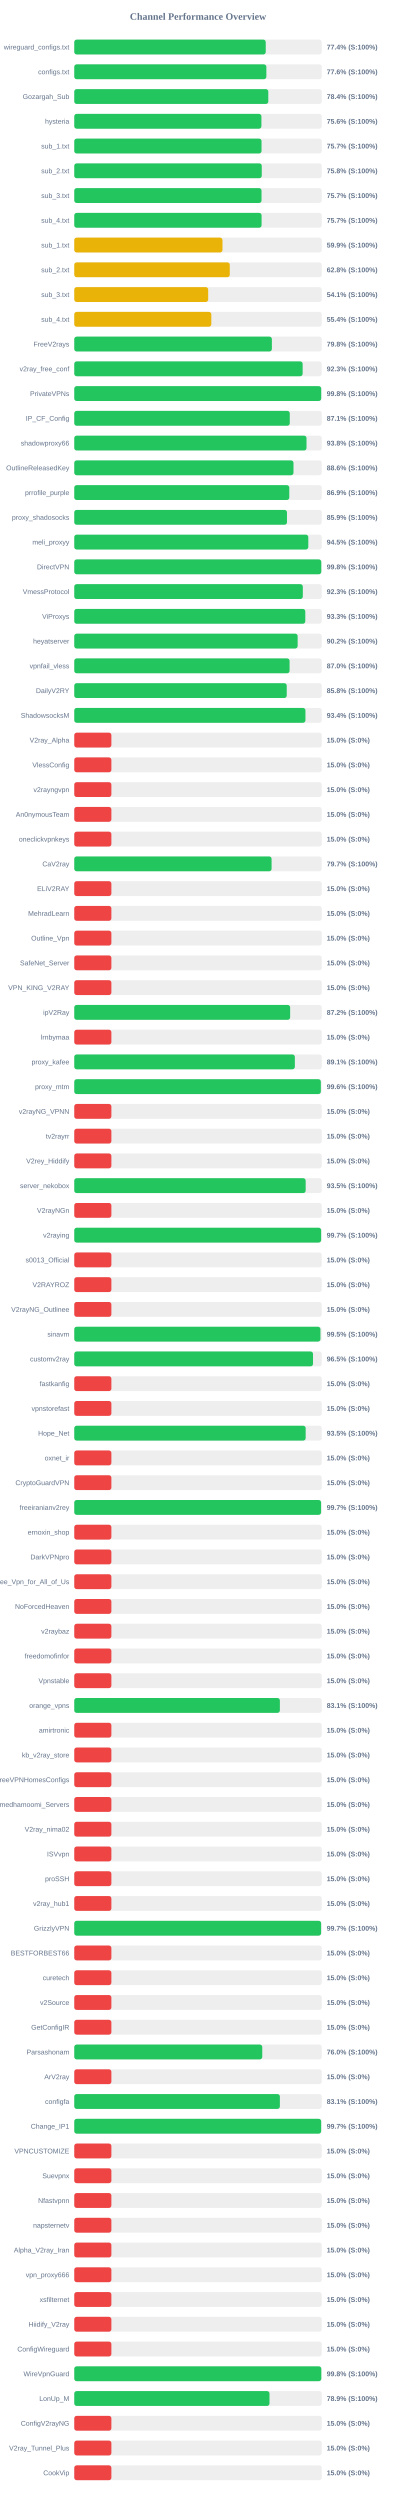
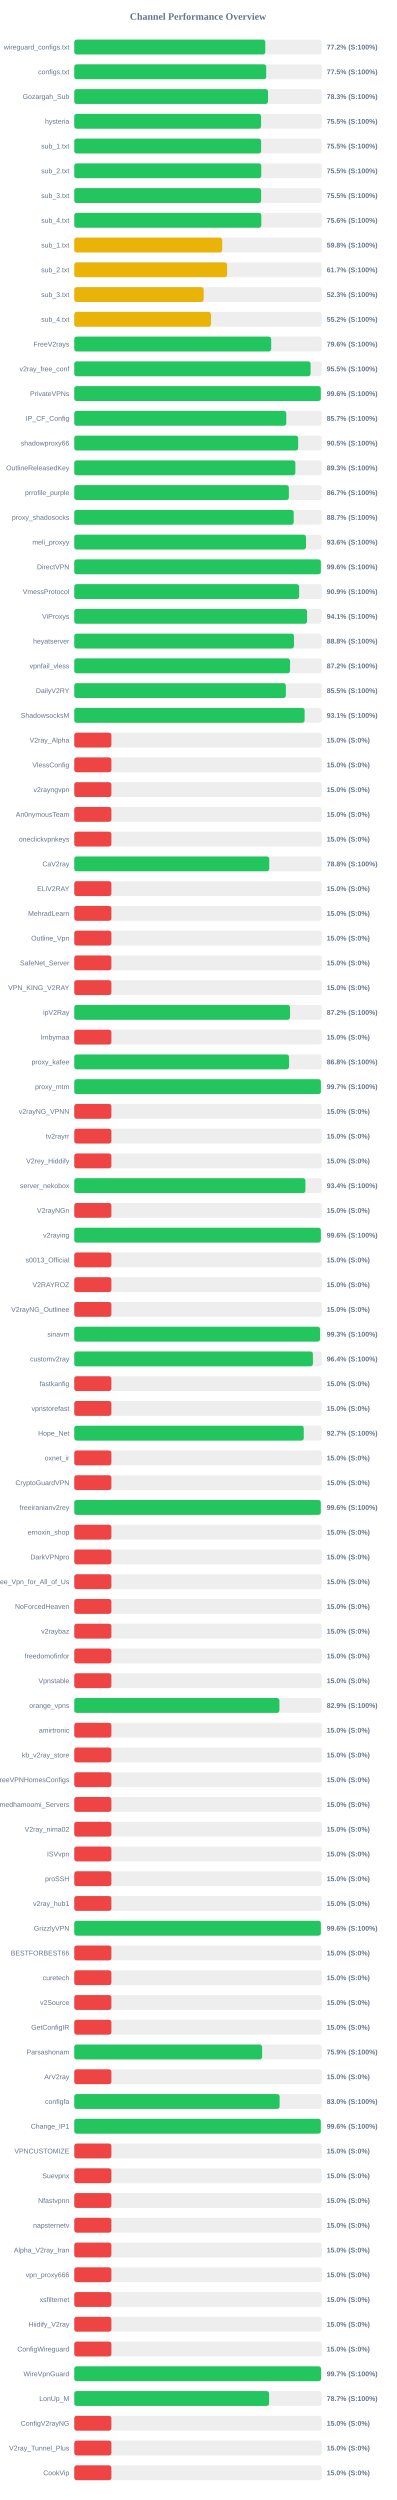
<svg xmlns="http://www.w3.org/2000/svg" width="800" height="5050" version="1.1">
  <style>
        .row { font: 14px Arial; fill: #64748b; }
        .score { font: bold 14px Arial; fill: #64748b; }
    </style>
  <text x="400" y="40" text-anchor="middle" font-size="20px" font-weight="bold" fill="#64748b">Channel Performance Overview</text>
  <rect x="150" y="80" width="500" height="30" fill="#eee" rx="5" />
-   <rect x="150" y="80" width="386.8" height="30" fill="#22c55e" rx="5" />
+   <rect x="150" y="80" width="385.9" height="30" fill="#22c55e" rx="5" />
  <text x="140" y="100" text-anchor="end" class="row">wireguard_configs.txt</text>
-   <text x="660" y="100" text-anchor="start" class="score">77.4% (S:100%)</text>
+   <text x="660" y="100" text-anchor="start" class="score">77.2% (S:100%)</text>
  <rect x="150" y="130" width="500" height="30" fill="#eee" rx="5" />
-   <rect x="150" y="130" width="388.05" height="30" fill="#22c55e" rx="5" />
+   <rect x="150" y="130" width="387.75" height="30" fill="#22c55e" rx="5" />
  <text x="140" y="150" text-anchor="end" class="row">configs.txt</text>
-   <text x="660" y="150" text-anchor="start" class="score">77.6% (S:100%)</text>
+   <text x="660" y="150" text-anchor="start" class="score">77.5% (S:100%)</text>
  <rect x="150" y="180" width="500" height="30" fill="#eee" rx="5" />
-   <rect x="150" y="180" width="391.95" height="30" fill="#22c55e" rx="5" />
+   <rect x="150" y="180" width="391.4" height="30" fill="#22c55e" rx="5" />
  <text x="140" y="200" text-anchor="end" class="row">Gozargah_Sub</text>
-   <text x="660" y="200" text-anchor="start" class="score">78.4% (S:100%)</text>
+   <text x="660" y="200" text-anchor="start" class="score">78.3% (S:100%)</text>
  <rect x="150" y="230" width="500" height="30" fill="#eee" rx="5" />
-   <rect x="150" y="230" width="378.05" height="30" fill="#22c55e" rx="5" />
+   <rect x="150" y="230" width="377.3" height="30" fill="#22c55e" rx="5" />
  <text x="140" y="250" text-anchor="end" class="row">hysteria</text>
-   <text x="660" y="250" text-anchor="start" class="score">75.6% (S:100%)</text>
+   <text x="660" y="250" text-anchor="start" class="score">75.5% (S:100%)</text>
  <rect x="150" y="280" width="500" height="30" fill="#eee" rx="5" />
-   <rect x="150" y="280" width="378.3" height="30" fill="#22c55e" rx="5" />
+   <rect x="150" y="280" width="377.45" height="30" fill="#22c55e" rx="5" />
  <text x="140" y="300" text-anchor="end" class="row">sub_1.txt</text>
-   <text x="660" y="300" text-anchor="start" class="score">75.7% (S:100%)</text>
+   <text x="660" y="300" text-anchor="start" class="score">75.5% (S:100%)</text>
  <rect x="150" y="330" width="500" height="30" fill="#eee" rx="5" />
-   <rect x="150" y="330" width="378.75" height="30" fill="#22c55e" rx="5" />
+   <rect x="150" y="330" width="377.75" height="30" fill="#22c55e" rx="5" />
  <text x="140" y="350" text-anchor="end" class="row">sub_2.txt</text>
-   <text x="660" y="350" text-anchor="start" class="score">75.8% (S:100%)</text>
+   <text x="660" y="350" text-anchor="start" class="score">75.5% (S:100%)</text>
  <rect x="150" y="380" width="500" height="30" fill="#eee" rx="5" />
-   <rect x="150" y="380" width="378.3" height="30" fill="#22c55e" rx="5" />
+   <rect x="150" y="380" width="377.5" height="30" fill="#22c55e" rx="5" />
  <text x="140" y="400" text-anchor="end" class="row">sub_3.txt</text>
-   <text x="660" y="400" text-anchor="start" class="score">75.7% (S:100%)</text>
+   <text x="660" y="400" text-anchor="start" class="score">75.5% (S:100%)</text>
  <rect x="150" y="430" width="500" height="30" fill="#eee" rx="5" />
-   <rect x="150" y="430" width="378.4" height="30" fill="#22c55e" rx="5" />
+   <rect x="150" y="430" width="377.85" height="30" fill="#22c55e" rx="5" />
  <text x="140" y="450" text-anchor="end" class="row">sub_4.txt</text>
-   <text x="660" y="450" text-anchor="start" class="score">75.7% (S:100%)</text>
+   <text x="660" y="450" text-anchor="start" class="score">75.6% (S:100%)</text>
  <rect x="150" y="480" width="500" height="30" fill="#eee" rx="5" />
-   <rect x="150" y="480" width="299.4" height="30" fill="#eab308" rx="5" />
+   <rect x="150" y="480" width="298.85" height="30" fill="#eab308" rx="5" />
  <text x="140" y="500" text-anchor="end" class="row">sub_1.txt</text>
-   <text x="660" y="500" text-anchor="start" class="score">59.9% (S:100%)</text>
+   <text x="660" y="500" text-anchor="start" class="score">59.8% (S:100%)</text>
  <rect x="150" y="530" width="500" height="30" fill="#eee" rx="5" />
-   <rect x="150" y="530" width="314.15" height="30" fill="#eab308" rx="5" />
+   <rect x="150" y="530" width="308.7" height="30" fill="#eab308" rx="5" />
  <text x="140" y="550" text-anchor="end" class="row">sub_2.txt</text>
-   <text x="660" y="550" text-anchor="start" class="score">62.8% (S:100%)</text>
+   <text x="660" y="550" text-anchor="start" class="score">61.7% (S:100%)</text>
  <rect x="150" y="580" width="500" height="30" fill="#eee" rx="5" />
-   <rect x="150" y="580" width="270.5" height="30" fill="#eab308" rx="5" />
+   <rect x="150" y="580" width="261.4" height="30" fill="#eab308" rx="5" />
  <text x="140" y="600" text-anchor="end" class="row">sub_3.txt</text>
-   <text x="660" y="600" text-anchor="start" class="score">54.1% (S:100%)</text>
+   <text x="660" y="600" text-anchor="start" class="score">52.3% (S:100%)</text>
  <rect x="150" y="630" width="500" height="30" fill="#eee" rx="5" />
-   <rect x="150" y="630" width="276.85" height="30" fill="#eab308" rx="5" />
+   <rect x="150" y="630" width="276.15" height="30" fill="#eab308" rx="5" />
  <text x="140" y="650" text-anchor="end" class="row">sub_4.txt</text>
-   <text x="660" y="650" text-anchor="start" class="score">55.4% (S:100%)</text>
+   <text x="660" y="650" text-anchor="start" class="score">55.2% (S:100%)</text>
  <rect x="150" y="680" width="500" height="30" fill="#eee" rx="5" />
-   <rect x="150" y="680" width="399.2" height="30" fill="#22c55e" rx="5" />
+   <rect x="150" y="680" width="397.85" height="30" fill="#22c55e" rx="5" />
  <text x="140" y="700" text-anchor="end" class="row">FreeV2rays</text>
-   <text x="660" y="700" text-anchor="start" class="score">79.8% (S:100%)</text>
+   <text x="660" y="700" text-anchor="start" class="score">79.6% (S:100%)</text>
  <rect x="150" y="730" width="500" height="30" fill="#eee" rx="5" />
-   <rect x="150" y="730" width="461.35" height="30" fill="#22c55e" rx="5" />
+   <rect x="150" y="730" width="477.35" height="30" fill="#22c55e" rx="5" />
  <text x="140" y="750" text-anchor="end" class="row">v2ray_free_conf</text>
-   <text x="660" y="750" text-anchor="start" class="score">92.3% (S:100%)</text>
+   <text x="660" y="750" text-anchor="start" class="score">95.5% (S:100%)</text>
  <rect x="150" y="780" width="500" height="30" fill="#eee" rx="5" />
-   <rect x="150" y="780" width="498.8" height="30" fill="#22c55e" rx="5" />
+   <rect x="150" y="780" width="498.0" height="30" fill="#22c55e" rx="5" />
  <text x="140" y="800" text-anchor="end" class="row">PrivateVPNs</text>
-   <text x="660" y="800" text-anchor="start" class="score">99.8% (S:100%)</text>
+   <text x="660" y="800" text-anchor="start" class="score">99.6% (S:100%)</text>
  <rect x="150" y="830" width="500" height="30" fill="#eee" rx="5" />
-   <rect x="150" y="830" width="435.35" height="30" fill="#22c55e" rx="5" />
+   <rect x="150" y="830" width="428.3" height="30" fill="#22c55e" rx="5" />
  <text x="140" y="850" text-anchor="end" class="row">IP_CF_Config</text>
-   <text x="660" y="850" text-anchor="start" class="score">87.1% (S:100%)</text>
+   <text x="660" y="850" text-anchor="start" class="score">85.7% (S:100%)</text>
  <rect x="150" y="880" width="500" height="30" fill="#eee" rx="5" />
-   <rect x="150" y="880" width="469.15" height="30" fill="#22c55e" rx="5" />
+   <rect x="150" y="880" width="452.3" height="30" fill="#22c55e" rx="5" />
  <text x="140" y="900" text-anchor="end" class="row">shadowproxy66</text>
-   <text x="660" y="900" text-anchor="start" class="score">93.8% (S:100%)</text>
+   <text x="660" y="900" text-anchor="start" class="score">90.5% (S:100%)</text>
  <rect x="150" y="930" width="500" height="30" fill="#eee" rx="5" />
-   <rect x="150" y="930" width="442.85" height="30" fill="#22c55e" rx="5" />
+   <rect x="150" y="930" width="446.65" height="30" fill="#22c55e" rx="5" />
  <text x="140" y="950" text-anchor="end" class="row">OutlineReleasedKey</text>
-   <text x="660" y="950" text-anchor="start" class="score">88.6% (S:100%)</text>
+   <text x="660" y="950" text-anchor="start" class="score">89.3% (S:100%)</text>
  <rect x="150" y="980" width="500" height="30" fill="#eee" rx="5" />
-   <rect x="150" y="980" width="434.35" height="30" fill="#22c55e" rx="5" />
+   <rect x="150" y="980" width="433.45" height="30" fill="#22c55e" rx="5" />
  <text x="140" y="1000" text-anchor="end" class="row">prrofile_purple</text>
-   <text x="660" y="1000" text-anchor="start" class="score">86.9% (S:100%)</text>
+   <text x="660" y="1000" text-anchor="start" class="score">86.7% (S:100%)</text>
  <rect x="150" y="1030" width="500" height="30" fill="#eee" rx="5" />
-   <rect x="150" y="1030" width="429.7" height="30" fill="#22c55e" rx="5" />
+   <rect x="150" y="1030" width="443.3" height="30" fill="#22c55e" rx="5" />
  <text x="140" y="1050" text-anchor="end" class="row">proxy_shadosocks</text>
-   <text x="660" y="1050" text-anchor="start" class="score">85.9% (S:100%)</text>
+   <text x="660" y="1050" text-anchor="start" class="score">88.7% (S:100%)</text>
  <rect x="150" y="1080" width="500" height="30" fill="#eee" rx="5" />
-   <rect x="150" y="1080" width="472.75" height="30" fill="#22c55e" rx="5" />
+   <rect x="150" y="1080" width="468.15" height="30" fill="#22c55e" rx="5" />
  <text x="140" y="1100" text-anchor="end" class="row">meli_proxyy</text>
-   <text x="660" y="1100" text-anchor="start" class="score">94.5% (S:100%)</text>
+   <text x="660" y="1100" text-anchor="start" class="score">93.6% (S:100%)</text>
  <rect x="150" y="1130" width="500" height="30" fill="#eee" rx="5" />
-   <rect x="150" y="1130" width="498.95" height="30" fill="#22c55e" rx="5" />
+   <rect x="150" y="1130" width="498.15" height="30" fill="#22c55e" rx="5" />
  <text x="140" y="1150" text-anchor="end" class="row">DirectVPN</text>
-   <text x="660" y="1150" text-anchor="start" class="score">99.8% (S:100%)</text>
+   <text x="660" y="1150" text-anchor="start" class="score">99.6% (S:100%)</text>
  <rect x="150" y="1180" width="500" height="30" fill="#eee" rx="5" />
-   <rect x="150" y="1180" width="461.7" height="30" fill="#22c55e" rx="5" />
+   <rect x="150" y="1180" width="454.3" height="30" fill="#22c55e" rx="5" />
  <text x="140" y="1200" text-anchor="end" class="row">VmessProtocol</text>
-   <text x="660" y="1200" text-anchor="start" class="score">92.3% (S:100%)</text>
+   <text x="660" y="1200" text-anchor="start" class="score">90.9% (S:100%)</text>
  <rect x="150" y="1230" width="500" height="30" fill="#eee" rx="5" />
-   <rect x="150" y="1230" width="466.7" height="30" fill="#22c55e" rx="5" />
+   <rect x="150" y="1230" width="470.3" height="30" fill="#22c55e" rx="5" />
  <text x="140" y="1250" text-anchor="end" class="row">ViProxys</text>
-   <text x="660" y="1250" text-anchor="start" class="score">93.3% (S:100%)</text>
+   <text x="660" y="1250" text-anchor="start" class="score">94.1% (S:100%)</text>
  <rect x="150" y="1280" width="500" height="30" fill="#eee" rx="5" />
-   <rect x="150" y="1280" width="451.25" height="30" fill="#22c55e" rx="5" />
+   <rect x="150" y="1280" width="443.8" height="30" fill="#22c55e" rx="5" />
  <text x="140" y="1300" text-anchor="end" class="row">heyatserver</text>
-   <text x="660" y="1300" text-anchor="start" class="score">90.2% (S:100%)</text>
+   <text x="660" y="1300" text-anchor="start" class="score">88.8% (S:100%)</text>
  <rect x="150" y="1330" width="500" height="30" fill="#eee" rx="5" />
-   <rect x="150" y="1330" width="434.95" height="30" fill="#22c55e" rx="5" />
+   <rect x="150" y="1330" width="435.85" height="30" fill="#22c55e" rx="5" />
  <text x="140" y="1350" text-anchor="end" class="row">vpnfail_vless</text>
-   <text x="660" y="1350" text-anchor="start" class="score">87.0% (S:100%)</text>
+   <text x="660" y="1350" text-anchor="start" class="score">87.2% (S:100%)</text>
  <rect x="150" y="1380" width="500" height="30" fill="#eee" rx="5" />
-   <rect x="150" y="1380" width="429.2" height="30" fill="#22c55e" rx="5" />
+   <rect x="150" y="1380" width="427.45" height="30" fill="#22c55e" rx="5" />
  <text x="140" y="1400" text-anchor="end" class="row">DailyV2RY</text>
-   <text x="660" y="1400" text-anchor="start" class="score">85.8% (S:100%)</text>
+   <text x="660" y="1400" text-anchor="start" class="score">85.5% (S:100%)</text>
  <rect x="150" y="1430" width="500" height="30" fill="#eee" rx="5" />
-   <rect x="150" y="1430" width="467.0" height="30" fill="#22c55e" rx="5" />
+   <rect x="150" y="1430" width="465.3" height="30" fill="#22c55e" rx="5" />
  <text x="140" y="1450" text-anchor="end" class="row">ShadowsocksM</text>
-   <text x="660" y="1450" text-anchor="start" class="score">93.4% (S:100%)</text>
+   <text x="660" y="1450" text-anchor="start" class="score">93.1% (S:100%)</text>
  <rect x="150" y="1480" width="500" height="30" fill="#eee" rx="5" />
  <rect x="150" y="1480" width="75.0" height="30" fill="#ef4444" rx="5" />
  <text x="140" y="1500" text-anchor="end" class="row">V2ray_Alpha</text>
  <text x="660" y="1500" text-anchor="start" class="score">15.0% (S:0%)</text>
  <rect x="150" y="1530" width="500" height="30" fill="#eee" rx="5" />
  <rect x="150" y="1530" width="75.0" height="30" fill="#ef4444" rx="5" />
  <text x="140" y="1550" text-anchor="end" class="row">VlessConfig</text>
  <text x="660" y="1550" text-anchor="start" class="score">15.0% (S:0%)</text>
  <rect x="150" y="1580" width="500" height="30" fill="#eee" rx="5" />
  <rect x="150" y="1580" width="75.0" height="30" fill="#ef4444" rx="5" />
  <text x="140" y="1600" text-anchor="end" class="row">v2rayngvpn</text>
  <text x="660" y="1600" text-anchor="start" class="score">15.0% (S:0%)</text>
  <rect x="150" y="1630" width="500" height="30" fill="#eee" rx="5" />
  <rect x="150" y="1630" width="75.0" height="30" fill="#ef4444" rx="5" />
  <text x="140" y="1650" text-anchor="end" class="row">An0nymousTeam</text>
  <text x="660" y="1650" text-anchor="start" class="score">15.0% (S:0%)</text>
  <rect x="150" y="1680" width="500" height="30" fill="#eee" rx="5" />
  <rect x="150" y="1680" width="75.0" height="30" fill="#ef4444" rx="5" />
  <text x="140" y="1700" text-anchor="end" class="row">oneclickvpnkeys</text>
  <text x="660" y="1700" text-anchor="start" class="score">15.0% (S:0%)</text>
  <rect x="150" y="1730" width="500" height="30" fill="#eee" rx="5" />
-   <rect x="150" y="1730" width="398.6" height="30" fill="#22c55e" rx="5" />
+   <rect x="150" y="1730" width="393.9" height="30" fill="#22c55e" rx="5" />
  <text x="140" y="1750" text-anchor="end" class="row">CaV2ray</text>
-   <text x="660" y="1750" text-anchor="start" class="score">79.7% (S:100%)</text>
+   <text x="660" y="1750" text-anchor="start" class="score">78.8% (S:100%)</text>
  <rect x="150" y="1780" width="500" height="30" fill="#eee" rx="5" />
  <rect x="150" y="1780" width="75.0" height="30" fill="#ef4444" rx="5" />
  <text x="140" y="1800" text-anchor="end" class="row">ELiV2RAY</text>
  <text x="660" y="1800" text-anchor="start" class="score">15.0% (S:0%)</text>
  <rect x="150" y="1830" width="500" height="30" fill="#eee" rx="5" />
  <rect x="150" y="1830" width="75.0" height="30" fill="#ef4444" rx="5" />
  <text x="140" y="1850" text-anchor="end" class="row">MehradLearn</text>
  <text x="660" y="1850" text-anchor="start" class="score">15.0% (S:0%)</text>
  <rect x="150" y="1880" width="500" height="30" fill="#eee" rx="5" />
  <rect x="150" y="1880" width="75.0" height="30" fill="#ef4444" rx="5" />
  <text x="140" y="1900" text-anchor="end" class="row">Outline_Vpn</text>
  <text x="660" y="1900" text-anchor="start" class="score">15.0% (S:0%)</text>
  <rect x="150" y="1930" width="500" height="30" fill="#eee" rx="5" />
  <rect x="150" y="1930" width="75.0" height="30" fill="#ef4444" rx="5" />
  <text x="140" y="1950" text-anchor="end" class="row">SafeNet_Server</text>
  <text x="660" y="1950" text-anchor="start" class="score">15.0% (S:0%)</text>
  <rect x="150" y="1980" width="500" height="30" fill="#eee" rx="5" />
  <rect x="150" y="1980" width="75.0" height="30" fill="#ef4444" rx="5" />
  <text x="140" y="2000" text-anchor="end" class="row">VPN_KING_V2RAY</text>
  <text x="660" y="2000" text-anchor="start" class="score">15.0% (S:0%)</text>
  <rect x="150" y="2030" width="500" height="30" fill="#eee" rx="5" />
-   <rect x="150" y="2030" width="436.1" height="30" fill="#22c55e" rx="5" />
+   <rect x="150" y="2030" width="435.8" height="30" fill="#22c55e" rx="5" />
  <text x="140" y="2050" text-anchor="end" class="row">ipV2Ray</text>
  <text x="660" y="2050" text-anchor="start" class="score">87.2% (S:100%)</text>
  <rect x="150" y="2080" width="500" height="30" fill="#eee" rx="5" />
  <rect x="150" y="2080" width="75.0" height="30" fill="#ef4444" rx="5" />
  <text x="140" y="2100" text-anchor="end" class="row">lrnbymaa</text>
  <text x="660" y="2100" text-anchor="start" class="score">15.0% (S:0%)</text>
  <rect x="150" y="2130" width="500" height="30" fill="#eee" rx="5" />
-   <rect x="150" y="2130" width="445.6" height="30" fill="#22c55e" rx="5" />
+   <rect x="150" y="2130" width="433.8" height="30" fill="#22c55e" rx="5" />
  <text x="140" y="2150" text-anchor="end" class="row">proxy_kafee</text>
-   <text x="660" y="2150" text-anchor="start" class="score">89.1% (S:100%)</text>
+   <text x="660" y="2150" text-anchor="start" class="score">86.8% (S:100%)</text>
  <rect x="150" y="2180" width="500" height="30" fill="#eee" rx="5" />
-   <rect x="150" y="2180" width="498.1" height="30" fill="#22c55e" rx="5" />
+   <rect x="150" y="2180" width="498.25" height="30" fill="#22c55e" rx="5" />
  <text x="140" y="2200" text-anchor="end" class="row">proxy_mtm</text>
-   <text x="660" y="2200" text-anchor="start" class="score">99.6% (S:100%)</text>
+   <text x="660" y="2200" text-anchor="start" class="score">99.7% (S:100%)</text>
  <rect x="150" y="2230" width="500" height="30" fill="#eee" rx="5" />
  <rect x="150" y="2230" width="75.0" height="30" fill="#ef4444" rx="5" />
  <text x="140" y="2250" text-anchor="end" class="row">v2rayNG_VPNN</text>
  <text x="660" y="2250" text-anchor="start" class="score">15.0% (S:0%)</text>
  <rect x="150" y="2280" width="500" height="30" fill="#eee" rx="5" />
  <rect x="150" y="2280" width="75.0" height="30" fill="#ef4444" rx="5" />
  <text x="140" y="2300" text-anchor="end" class="row">tv2rayrr</text>
  <text x="660" y="2300" text-anchor="start" class="score">15.0% (S:0%)</text>
  <rect x="150" y="2330" width="500" height="30" fill="#eee" rx="5" />
  <rect x="150" y="2330" width="75.0" height="30" fill="#ef4444" rx="5" />
  <text x="140" y="2350" text-anchor="end" class="row">V2rey_Hiddify</text>
  <text x="660" y="2350" text-anchor="start" class="score">15.0% (S:0%)</text>
  <rect x="150" y="2380" width="500" height="30" fill="#eee" rx="5" />
-   <rect x="150" y="2380" width="467.45" height="30" fill="#22c55e" rx="5" />
+   <rect x="150" y="2380" width="466.95" height="30" fill="#22c55e" rx="5" />
  <text x="140" y="2400" text-anchor="end" class="row">server_nekobox</text>
-   <text x="660" y="2400" text-anchor="start" class="score">93.5% (S:100%)</text>
+   <text x="660" y="2400" text-anchor="start" class="score">93.4% (S:100%)</text>
  <rect x="150" y="2430" width="500" height="30" fill="#eee" rx="5" />
  <rect x="150" y="2430" width="75.0" height="30" fill="#ef4444" rx="5" />
  <text x="140" y="2450" text-anchor="end" class="row">V2rayNGn</text>
  <text x="660" y="2450" text-anchor="start" class="score">15.0% (S:0%)</text>
  <rect x="150" y="2480" width="500" height="30" fill="#eee" rx="5" />
-   <rect x="150" y="2480" width="498.65" height="30" fill="#22c55e" rx="5" />
+   <rect x="150" y="2480" width="498.15" height="30" fill="#22c55e" rx="5" />
  <text x="140" y="2500" text-anchor="end" class="row">v2raying</text>
-   <text x="660" y="2500" text-anchor="start" class="score">99.7% (S:100%)</text>
+   <text x="660" y="2500" text-anchor="start" class="score">99.6% (S:100%)</text>
  <rect x="150" y="2530" width="500" height="30" fill="#eee" rx="5" />
  <rect x="150" y="2530" width="75.0" height="30" fill="#ef4444" rx="5" />
  <text x="140" y="2550" text-anchor="end" class="row">s0013_Official</text>
  <text x="660" y="2550" text-anchor="start" class="score">15.0% (S:0%)</text>
  <rect x="150" y="2580" width="500" height="30" fill="#eee" rx="5" />
  <rect x="150" y="2580" width="75.0" height="30" fill="#ef4444" rx="5" />
  <text x="140" y="2600" text-anchor="end" class="row">V2RAYROZ</text>
  <text x="660" y="2600" text-anchor="start" class="score">15.0% (S:0%)</text>
  <rect x="150" y="2630" width="500" height="30" fill="#eee" rx="5" />
  <rect x="150" y="2630" width="75.0" height="30" fill="#ef4444" rx="5" />
  <text x="140" y="2650" text-anchor="end" class="row">V2rayNG_Outlinee</text>
  <text x="660" y="2650" text-anchor="start" class="score">15.0% (S:0%)</text>
  <rect x="150" y="2680" width="500" height="30" fill="#eee" rx="5" />
-   <rect x="150" y="2680" width="497.25" height="30" fill="#22c55e" rx="5" />
+   <rect x="150" y="2680" width="496.5" height="30" fill="#22c55e" rx="5" />
  <text x="140" y="2700" text-anchor="end" class="row">sinavm</text>
-   <text x="660" y="2700" text-anchor="start" class="score">99.5% (S:100%)</text>
+   <text x="660" y="2700" text-anchor="start" class="score">99.3% (S:100%)</text>
  <rect x="150" y="2730" width="500" height="30" fill="#eee" rx="5" />
-   <rect x="150" y="2730" width="482.3" height="30" fill="#22c55e" rx="5" />
+   <rect x="150" y="2730" width="482.05" height="30" fill="#22c55e" rx="5" />
  <text x="140" y="2750" text-anchor="end" class="row">customv2ray</text>
-   <text x="660" y="2750" text-anchor="start" class="score">96.5% (S:100%)</text>
+   <text x="660" y="2750" text-anchor="start" class="score">96.4% (S:100%)</text>
  <rect x="150" y="2780" width="500" height="30" fill="#eee" rx="5" />
  <rect x="150" y="2780" width="75.0" height="30" fill="#ef4444" rx="5" />
  <text x="140" y="2800" text-anchor="end" class="row">fastkanfig</text>
  <text x="660" y="2800" text-anchor="start" class="score">15.0% (S:0%)</text>
  <rect x="150" y="2830" width="500" height="30" fill="#eee" rx="5" />
  <rect x="150" y="2830" width="75.0" height="30" fill="#ef4444" rx="5" />
  <text x="140" y="2850" text-anchor="end" class="row">vpnstorefast</text>
  <text x="660" y="2850" text-anchor="start" class="score">15.0% (S:0%)</text>
  <rect x="150" y="2880" width="500" height="30" fill="#eee" rx="5" />
-   <rect x="150" y="2880" width="467.45" height="30" fill="#22c55e" rx="5" />
+   <rect x="150" y="2880" width="463.6" height="30" fill="#22c55e" rx="5" />
  <text x="140" y="2900" text-anchor="end" class="row">Hope_Net</text>
-   <text x="660" y="2900" text-anchor="start" class="score">93.5% (S:100%)</text>
+   <text x="660" y="2900" text-anchor="start" class="score">92.7% (S:100%)</text>
  <rect x="150" y="2930" width="500" height="30" fill="#eee" rx="5" />
  <rect x="150" y="2930" width="75.0" height="30" fill="#ef4444" rx="5" />
  <text x="140" y="2950" text-anchor="end" class="row">oxnet_ir</text>
  <text x="660" y="2950" text-anchor="start" class="score">15.0% (S:0%)</text>
  <rect x="150" y="2980" width="500" height="30" fill="#eee" rx="5" />
  <rect x="150" y="2980" width="75.0" height="30" fill="#ef4444" rx="5" />
  <text x="140" y="3000" text-anchor="end" class="row">CryptoGuardVPN</text>
  <text x="660" y="3000" text-anchor="start" class="score">15.0% (S:0%)</text>
  <rect x="150" y="3030" width="500" height="30" fill="#eee" rx="5" />
-   <rect x="150" y="3030" width="498.55" height="30" fill="#22c55e" rx="5" />
+   <rect x="150" y="3030" width="498.05" height="30" fill="#22c55e" rx="5" />
  <text x="140" y="3050" text-anchor="end" class="row">freeiranianv2rey</text>
-   <text x="660" y="3050" text-anchor="start" class="score">99.7% (S:100%)</text>
+   <text x="660" y="3050" text-anchor="start" class="score">99.6% (S:100%)</text>
  <rect x="150" y="3080" width="500" height="30" fill="#eee" rx="5" />
  <rect x="150" y="3080" width="75.0" height="30" fill="#ef4444" rx="5" />
  <text x="140" y="3100" text-anchor="end" class="row">ernoxin_shop</text>
  <text x="660" y="3100" text-anchor="start" class="score">15.0% (S:0%)</text>
  <rect x="150" y="3130" width="500" height="30" fill="#eee" rx="5" />
  <rect x="150" y="3130" width="75.0" height="30" fill="#ef4444" rx="5" />
  <text x="140" y="3150" text-anchor="end" class="row">DarkVPNpro</text>
  <text x="660" y="3150" text-anchor="start" class="score">15.0% (S:0%)</text>
  <rect x="150" y="3180" width="500" height="30" fill="#eee" rx="5" />
  <rect x="150" y="3180" width="75.0" height="30" fill="#ef4444" rx="5" />
  <text x="140" y="3200" text-anchor="end" class="row">Free_Vpn_for_All_of_Us</text>
  <text x="660" y="3200" text-anchor="start" class="score">15.0% (S:0%)</text>
  <rect x="150" y="3230" width="500" height="30" fill="#eee" rx="5" />
  <rect x="150" y="3230" width="75.0" height="30" fill="#ef4444" rx="5" />
  <text x="140" y="3250" text-anchor="end" class="row">NoForcedHeaven</text>
  <text x="660" y="3250" text-anchor="start" class="score">15.0% (S:0%)</text>
  <rect x="150" y="3280" width="500" height="30" fill="#eee" rx="5" />
  <rect x="150" y="3280" width="75.0" height="30" fill="#ef4444" rx="5" />
  <text x="140" y="3300" text-anchor="end" class="row">v2raybaz</text>
  <text x="660" y="3300" text-anchor="start" class="score">15.0% (S:0%)</text>
  <rect x="150" y="3330" width="500" height="30" fill="#eee" rx="5" />
  <rect x="150" y="3330" width="75.0" height="30" fill="#ef4444" rx="5" />
  <text x="140" y="3350" text-anchor="end" class="row">freedomofinfor</text>
  <text x="660" y="3350" text-anchor="start" class="score">15.0% (S:0%)</text>
  <rect x="150" y="3380" width="500" height="30" fill="#eee" rx="5" />
  <rect x="150" y="3380" width="75.0" height="30" fill="#ef4444" rx="5" />
  <text x="140" y="3400" text-anchor="end" class="row">Vpnstable</text>
  <text x="660" y="3400" text-anchor="start" class="score">15.0% (S:0%)</text>
  <rect x="150" y="3430" width="500" height="30" fill="#eee" rx="5" />
-   <rect x="150" y="3430" width="415.35" height="30" fill="#22c55e" rx="5" />
+   <rect x="150" y="3430" width="414.45" height="30" fill="#22c55e" rx="5" />
  <text x="140" y="3450" text-anchor="end" class="row">orange_vpns</text>
-   <text x="660" y="3450" text-anchor="start" class="score">83.1% (S:100%)</text>
+   <text x="660" y="3450" text-anchor="start" class="score">82.9% (S:100%)</text>
  <rect x="150" y="3480" width="500" height="30" fill="#eee" rx="5" />
  <rect x="150" y="3480" width="75.0" height="30" fill="#ef4444" rx="5" />
  <text x="140" y="3500" text-anchor="end" class="row">amirtronic</text>
  <text x="660" y="3500" text-anchor="start" class="score">15.0% (S:0%)</text>
  <rect x="150" y="3530" width="500" height="30" fill="#eee" rx="5" />
  <rect x="150" y="3530" width="75.0" height="30" fill="#ef4444" rx="5" />
  <text x="140" y="3550" text-anchor="end" class="row">kb_v2ray_store</text>
  <text x="660" y="3550" text-anchor="start" class="score">15.0% (S:0%)</text>
  <rect x="150" y="3580" width="500" height="30" fill="#eee" rx="5" />
  <rect x="150" y="3580" width="75.0" height="30" fill="#ef4444" rx="5" />
  <text x="140" y="3600" text-anchor="end" class="row">FreeVPNHomesConfigs</text>
  <text x="660" y="3600" text-anchor="start" class="score">15.0% (S:0%)</text>
  <rect x="150" y="3630" width="500" height="30" fill="#eee" rx="5" />
  <rect x="150" y="3630" width="75.0" height="30" fill="#ef4444" rx="5" />
  <text x="140" y="3650" text-anchor="end" class="row">Ahmedhamoomi_Servers</text>
  <text x="660" y="3650" text-anchor="start" class="score">15.0% (S:0%)</text>
  <rect x="150" y="3680" width="500" height="30" fill="#eee" rx="5" />
  <rect x="150" y="3680" width="75.0" height="30" fill="#ef4444" rx="5" />
  <text x="140" y="3700" text-anchor="end" class="row">V2ray_nima02</text>
  <text x="660" y="3700" text-anchor="start" class="score">15.0% (S:0%)</text>
  <rect x="150" y="3730" width="500" height="30" fill="#eee" rx="5" />
  <rect x="150" y="3730" width="75.0" height="30" fill="#ef4444" rx="5" />
  <text x="140" y="3750" text-anchor="end" class="row">ISVvpn</text>
  <text x="660" y="3750" text-anchor="start" class="score">15.0% (S:0%)</text>
  <rect x="150" y="3780" width="500" height="30" fill="#eee" rx="5" />
  <rect x="150" y="3780" width="75.0" height="30" fill="#ef4444" rx="5" />
  <text x="140" y="3800" text-anchor="end" class="row">proSSH</text>
  <text x="660" y="3800" text-anchor="start" class="score">15.0% (S:0%)</text>
  <rect x="150" y="3830" width="500" height="30" fill="#eee" rx="5" />
  <rect x="150" y="3830" width="75.0" height="30" fill="#ef4444" rx="5" />
  <text x="140" y="3850" text-anchor="end" class="row">v2ray_hub1</text>
  <text x="660" y="3850" text-anchor="start" class="score">15.0% (S:0%)</text>
  <rect x="150" y="3880" width="500" height="30" fill="#eee" rx="5" />
-   <rect x="150" y="3880" width="498.6" height="30" fill="#22c55e" rx="5" />
+   <rect x="150" y="3880" width="498.15" height="30" fill="#22c55e" rx="5" />
  <text x="140" y="3900" text-anchor="end" class="row">GrizzlyVPN</text>
-   <text x="660" y="3900" text-anchor="start" class="score">99.7% (S:100%)</text>
+   <text x="660" y="3900" text-anchor="start" class="score">99.6% (S:100%)</text>
  <rect x="150" y="3930" width="500" height="30" fill="#eee" rx="5" />
  <rect x="150" y="3930" width="75.0" height="30" fill="#ef4444" rx="5" />
  <text x="140" y="3950" text-anchor="end" class="row">BESTFORBEST66</text>
  <text x="660" y="3950" text-anchor="start" class="score">15.0% (S:0%)</text>
  <rect x="150" y="3980" width="500" height="30" fill="#eee" rx="5" />
  <rect x="150" y="3980" width="75.0" height="30" fill="#ef4444" rx="5" />
  <text x="140" y="4000" text-anchor="end" class="row">curetech</text>
  <text x="660" y="4000" text-anchor="start" class="score">15.0% (S:0%)</text>
  <rect x="150" y="4030" width="500" height="30" fill="#eee" rx="5" />
  <rect x="150" y="4030" width="75.0" height="30" fill="#ef4444" rx="5" />
  <text x="140" y="4050" text-anchor="end" class="row">v2Source</text>
  <text x="660" y="4050" text-anchor="start" class="score">15.0% (S:0%)</text>
  <rect x="150" y="4080" width="500" height="30" fill="#eee" rx="5" />
  <rect x="150" y="4080" width="75.0" height="30" fill="#ef4444" rx="5" />
  <text x="140" y="4100" text-anchor="end" class="row">GetConfigIR</text>
  <text x="660" y="4100" text-anchor="start" class="score">15.0% (S:0%)</text>
  <rect x="150" y="4130" width="500" height="30" fill="#eee" rx="5" />
-   <rect x="150" y="4130" width="379.75" height="30" fill="#22c55e" rx="5" />
+   <rect x="150" y="4130" width="379.5" height="30" fill="#22c55e" rx="5" />
  <text x="140" y="4150" text-anchor="end" class="row">Parsashonam</text>
-   <text x="660" y="4150" text-anchor="start" class="score">76.0% (S:100%)</text>
+   <text x="660" y="4150" text-anchor="start" class="score">75.9% (S:100%)</text>
  <rect x="150" y="4180" width="500" height="30" fill="#eee" rx="5" />
  <rect x="150" y="4180" width="75.0" height="30" fill="#ef4444" rx="5" />
  <text x="140" y="4200" text-anchor="end" class="row">ArV2ray</text>
  <text x="660" y="4200" text-anchor="start" class="score">15.0% (S:0%)</text>
  <rect x="150" y="4230" width="500" height="30" fill="#eee" rx="5" />
-   <rect x="150" y="4230" width="415.35" height="30" fill="#22c55e" rx="5" />
+   <rect x="150" y="4230" width="414.8" height="30" fill="#22c55e" rx="5" />
  <text x="140" y="4250" text-anchor="end" class="row">configfa</text>
-   <text x="660" y="4250" text-anchor="start" class="score">83.1% (S:100%)</text>
+   <text x="660" y="4250" text-anchor="start" class="score">83.0% (S:100%)</text>
  <rect x="150" y="4280" width="500" height="30" fill="#eee" rx="5" />
-   <rect x="150" y="4280" width="498.7" height="30" fill="#22c55e" rx="5" />
+   <rect x="150" y="4280" width="498.05" height="30" fill="#22c55e" rx="5" />
  <text x="140" y="4300" text-anchor="end" class="row">Change_IP1</text>
-   <text x="660" y="4300" text-anchor="start" class="score">99.7% (S:100%)</text>
+   <text x="660" y="4300" text-anchor="start" class="score">99.6% (S:100%)</text>
  <rect x="150" y="4330" width="500" height="30" fill="#eee" rx="5" />
  <rect x="150" y="4330" width="75.0" height="30" fill="#ef4444" rx="5" />
  <text x="140" y="4350" text-anchor="end" class="row">VPNCUSTOMIZE</text>
  <text x="660" y="4350" text-anchor="start" class="score">15.0% (S:0%)</text>
  <rect x="150" y="4380" width="500" height="30" fill="#eee" rx="5" />
  <rect x="150" y="4380" width="75.0" height="30" fill="#ef4444" rx="5" />
  <text x="140" y="4400" text-anchor="end" class="row">Suevpnx</text>
  <text x="660" y="4400" text-anchor="start" class="score">15.0% (S:0%)</text>
  <rect x="150" y="4430" width="500" height="30" fill="#eee" rx="5" />
  <rect x="150" y="4430" width="75.0" height="30" fill="#ef4444" rx="5" />
  <text x="140" y="4450" text-anchor="end" class="row">Nfastvpnn</text>
  <text x="660" y="4450" text-anchor="start" class="score">15.0% (S:0%)</text>
  <rect x="150" y="4480" width="500" height="30" fill="#eee" rx="5" />
  <rect x="150" y="4480" width="75.0" height="30" fill="#ef4444" rx="5" />
  <text x="140" y="4500" text-anchor="end" class="row">napsternetv</text>
  <text x="660" y="4500" text-anchor="start" class="score">15.0% (S:0%)</text>
  <rect x="150" y="4530" width="500" height="30" fill="#eee" rx="5" />
  <rect x="150" y="4530" width="75.0" height="30" fill="#ef4444" rx="5" />
  <text x="140" y="4550" text-anchor="end" class="row">Alpha_V2ray_Iran</text>
  <text x="660" y="4550" text-anchor="start" class="score">15.0% (S:0%)</text>
  <rect x="150" y="4580" width="500" height="30" fill="#eee" rx="5" />
  <rect x="150" y="4580" width="75.0" height="30" fill="#ef4444" rx="5" />
  <text x="140" y="4600" text-anchor="end" class="row">vpn_proxy666</text>
  <text x="660" y="4600" text-anchor="start" class="score">15.0% (S:0%)</text>
  <rect x="150" y="4630" width="500" height="30" fill="#eee" rx="5" />
  <rect x="150" y="4630" width="75.0" height="30" fill="#ef4444" rx="5" />
  <text x="140" y="4650" text-anchor="end" class="row">xsfilternet</text>
  <text x="660" y="4650" text-anchor="start" class="score">15.0% (S:0%)</text>
  <rect x="150" y="4680" width="500" height="30" fill="#eee" rx="5" />
  <rect x="150" y="4680" width="75.0" height="30" fill="#ef4444" rx="5" />
  <text x="140" y="4700" text-anchor="end" class="row">Hiidify_V2ray</text>
  <text x="660" y="4700" text-anchor="start" class="score">15.0% (S:0%)</text>
  <rect x="150" y="4730" width="500" height="30" fill="#eee" rx="5" />
  <rect x="150" y="4730" width="75.0" height="30" fill="#ef4444" rx="5" />
  <text x="140" y="4750" text-anchor="end" class="row">ConfigWireguard</text>
  <text x="660" y="4750" text-anchor="start" class="score">15.0% (S:0%)</text>
  <rect x="150" y="4780" width="500" height="30" fill="#eee" rx="5" />
-   <rect x="150" y="4780" width="499.0" height="30" fill="#22c55e" rx="5" />
+   <rect x="150" y="4780" width="498.45" height="30" fill="#22c55e" rx="5" />
  <text x="140" y="4800" text-anchor="end" class="row">WireVpnGuard</text>
-   <text x="660" y="4800" text-anchor="start" class="score">99.8% (S:100%)</text>
+   <text x="660" y="4800" text-anchor="start" class="score">99.7% (S:100%)</text>
  <rect x="150" y="4830" width="500" height="30" fill="#eee" rx="5" />
-   <rect x="150" y="4830" width="394.4" height="30" fill="#22c55e" rx="5" />
+   <rect x="150" y="4830" width="393.55" height="30" fill="#22c55e" rx="5" />
  <text x="140" y="4850" text-anchor="end" class="row">LonUp_M</text>
-   <text x="660" y="4850" text-anchor="start" class="score">78.9% (S:100%)</text>
+   <text x="660" y="4850" text-anchor="start" class="score">78.7% (S:100%)</text>
  <rect x="150" y="4880" width="500" height="30" fill="#eee" rx="5" />
  <rect x="150" y="4880" width="75.0" height="30" fill="#ef4444" rx="5" />
  <text x="140" y="4900" text-anchor="end" class="row">ConfigV2rayNG</text>
  <text x="660" y="4900" text-anchor="start" class="score">15.0% (S:0%)</text>
  <rect x="150" y="4930" width="500" height="30" fill="#eee" rx="5" />
  <rect x="150" y="4930" width="75.0" height="30" fill="#ef4444" rx="5" />
  <text x="140" y="4950" text-anchor="end" class="row">V2ray_Tunnel_Plus</text>
  <text x="660" y="4950" text-anchor="start" class="score">15.0% (S:0%)</text>
  <rect x="150" y="4980" width="500" height="30" fill="#eee" rx="5" />
  <rect x="150" y="4980" width="75.0" height="30" fill="#ef4444" rx="5" />
  <text x="140" y="5000" text-anchor="end" class="row">CookVip</text>
  <text x="660" y="5000" text-anchor="start" class="score">15.0% (S:0%)</text>
</svg>
